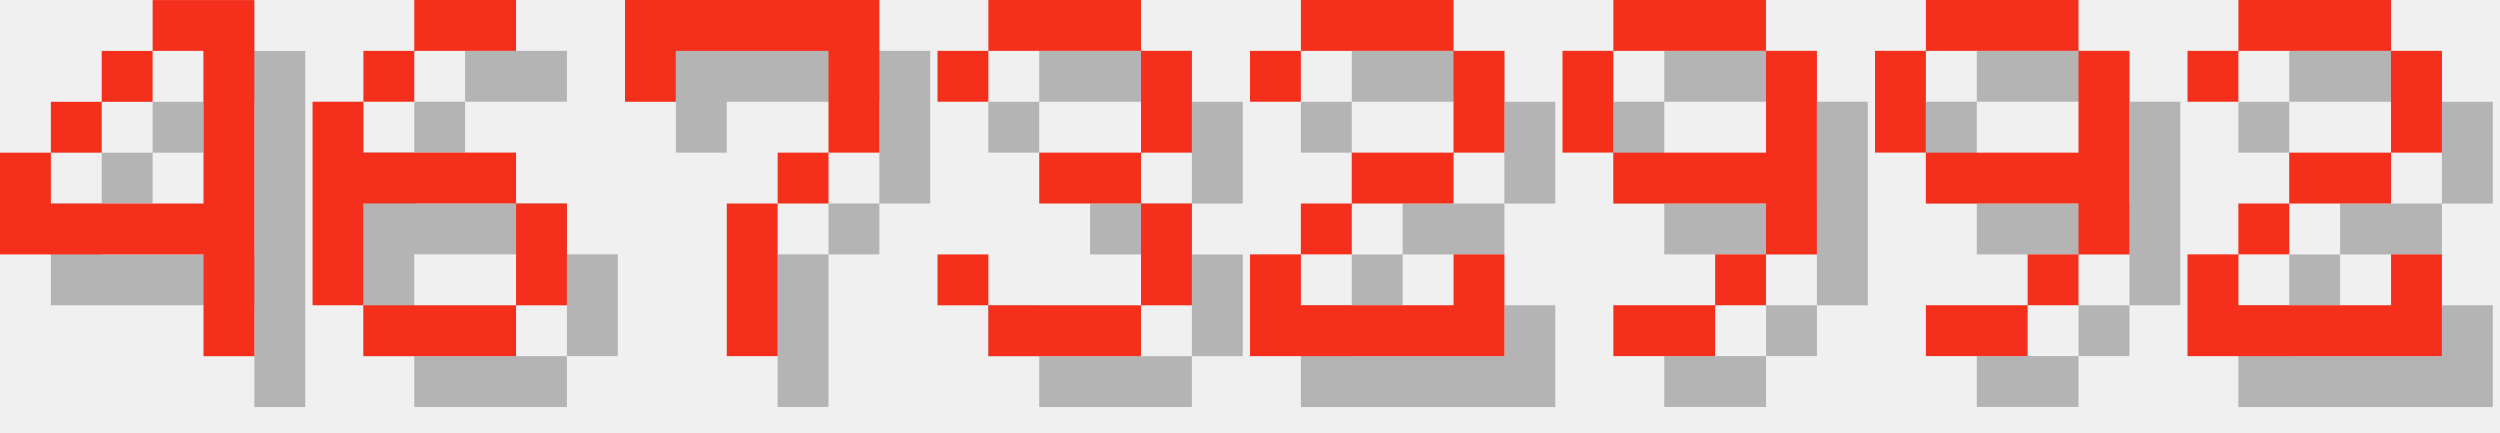
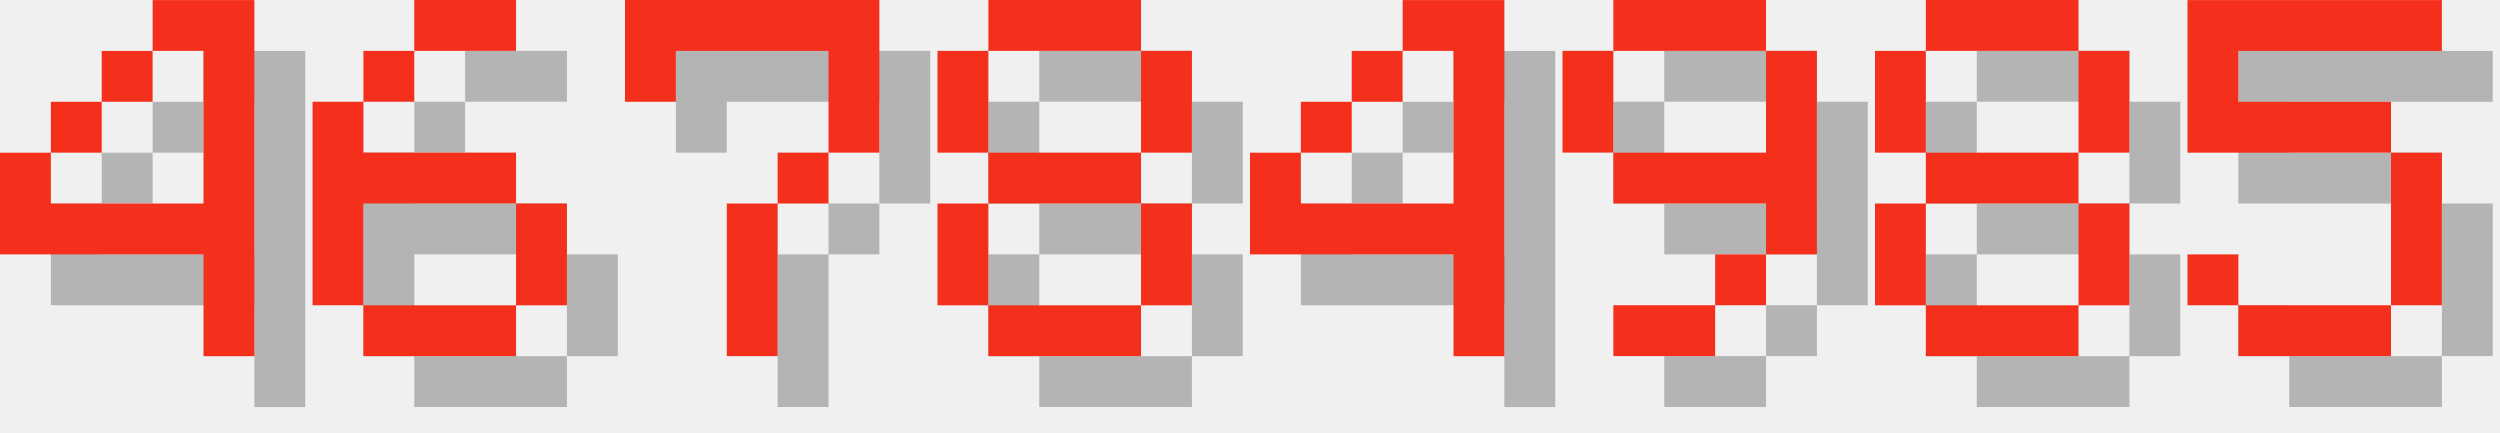
<svg xmlns="http://www.w3.org/2000/svg" version="1.1" width="208.0" height="36">
  <style>
        .text-foreground {
            fill: #F4301C;
        }
        .text-shadow {
            fill: #000000;
            fill-opacity: 0.25;
        }
    </style>
  <g class="digit" id="digit_4" transform="translate(0.0, 0), scale(4)">
    <path id="digit_4_shadow" class="text-shadow" d="m4.233 1.058v1.058h1.058v3.175h-3.175v-1.058h-1.058v2.117h4.233v2.117h1.058v-7.408h-2.117zm-2.117 3.175h1.058v-1.058h-1.058v1.058zm1.058-1.058h1.058v-1.058h-1.058v1.058z" fill-opacity=".5" style="paint-order:stroke fill markers" />
    <path id="digit_4_fg" class="text-foreground" d="m3.175 0v1.058h1.058v3.175h-3.175v-1.058h-1.058v2.117h4.233v2.117h1.058v-7.408h-2.117zm-2.117 3.175h1.058v-1.058h-1.058v1.058zm1.058-1.058h1.058v-1.058h-1.058v1.058z" fill="#fff" style="paint-order:stroke fill markers" />
  </g>
  <g class="digit" id="digit_6" transform="translate(26.0, 0), scale(4)">
    <path id="digit_6_shadow" class="text-shadow" d="m3.175 1.058v1.058h2.117v-1.058h-2.117zm0 1.058h-1.058v1.058h1.058v-1.058zm-1.058 1.058h-1.058v4.233h1.058v-2.117h3.175v-1.058h-3.175v-1.058zm3.175 2.117v2.117h1.058v-2.117h-1.058zm0 2.117h-3.175v1.058h3.175v-1.058z" fill-opacity=".5" style="paint-order:stroke fill markers" />
    <path id="digit_6_fg" class="text-foreground" d="m2.117 0v1.058h2.117v-1.058h-2.117zm0 1.058h-1.058v1.058h1.058v-1.058zm-1.058 1.058h-1.058v4.233h1.058v-2.117h3.175v-1.058h-3.175v-1.058zm3.175 2.117v2.117h1.058v-2.117h-1.058zm0 2.117h-3.175v1.058h3.175v-1.058z" fill="#fff" style="paint-order:stroke fill markers" />
  </g>
  <g class="digit" id="digit_7" transform="translate(52.0, 0), scale(4)">
    <path id="digit_7_shadow" class="text-shadow" d="m1.058 1.058 2e-6 2.117h1.058v-1.058h3.175v1.058l2e-7 1.058h-1.058v1.058h-1.058l4e-7 3.175 1.058 1e-7v-3.175h1.058v-1.058h1.058l5e-7 -1.058v-2.117z" fill-opacity=".5" style="paint-order:stroke fill markers" />
    <path id="digit_7_fg" class="text-foreground" d="m0 0 2e-6 2.117h1.058v-1.058h3.175v1.058l2e-7 1.058h-1.058v1.058h-1.058l4e-7 3.175 1.058 1e-7v-3.175h1.058v-1.058h1.058l5e-7 -1.058v-2.117z" fill="#fff" style="paint-order:stroke fill markers" />
  </g>
-   <g class="digit" id="digit_3" transform="translate(78.0, 0), scale(4)">
-     <path id="digit_3_shadow" class="text-shadow" d="m1.058 2.117v1.058h1.058v-1.058h3.175v2.117h-2.117v1.058h2.117v2.117h-3.175v-1.058h-1.058v1.058h1.058v1.058h3.175v-1.058h1.058v-2.117h-1.058v-1.058h1.058v-2.117h-1.058v-1.058h-3.175v1.058h-1.058z" fill-opacity=".5" style="paint-order:stroke fill markers" />
-     <path id="digit_3_fg" class="text-foreground" d="m0 1.058v1.058h1.058v-1.058h3.175v2.117h-2.117v1.058h2.117v2.117h-3.175v-1.058h-1.058v1.058h1.058v1.058h3.175v-1.058h1.058v-2.117h-1.058v-1.058h1.058v-2.117h-1.058v-1.058h-3.175v1.058h-1.058z" fill="#fff" style="paint-order:stroke fill markers" />
+   <g class="digit" id="digit_8" transform="translate(78.0, 0), scale(4)">
+     <path id="digit_8_shadow" class="text-shadow" d="m2.117 1.058v1.058h3.175v-1.058h-3.175zm3.175 1.058v2.117h1.058v-2.117h-1.058zm0 2.117h-3.175v1.058h3.175v-1.058zm0 1.058v2.117h1.058v-2.117h-1.058zm0 2.117h-3.175v1.058h3.175v-1.058zm-3.175 0v-2.117h-1.058v2.117h1.058zm0-3.175v-2.117h-1.058v2.117h1.058z" fill-opacity=".5" style="paint-order:stroke fill markers" />
+     <path id="digit_8_fg" class="text-foreground" d="m1.058 0v1.058h3.175v-1.058h-3.175zm3.175 1.058v2.117h1.058v-2.117h-1.058zm0 2.117h-3.175v1.058h3.175v-1.058zm0 1.058v2.117h1.058v-2.117h-1.058zm0 2.117h-3.175v1.058h3.175v-1.058zm-3.175 0v-2.117h-1.058v2.117h1.058zm0-3.175v-2.117h-1.058v2.117h1.058z" fill="#fff" style="paint-order:stroke fill markers" />
  </g>
-   <g class="digit" id="digit_2" transform="translate(104.0, 0), scale(4)">
-     <path id="digit_2_shadow" class="text-shadow" d="m1.058 2.117v1.058h1.058v-1.058h3.175v2.117h-2.117v1.058h-1.058v1.058h-1.058v2.117h5.292v-2.117h-1.058v1.058h-3.175v-1.058h1.058v-1.058h2.117v-1.058h1.058v-2.117h-1.058v-1.058h-3.175v1.058h-1.058z" fill-opacity=".5" style="paint-order:stroke fill markers" />
-     <path id="digit_2_fg" class="text-foreground" d="m0 1.058v1.058h1.058v-1.058h3.175v2.117h-2.117v1.058h-1.058v1.058h-1.058v2.117h5.292v-2.117h-1.058v1.058h-3.175v-1.058h1.058v-1.058h2.117v-1.058h1.058v-2.117h-1.058v-1.058h-3.175v1.058h-1.058z" fill="#fff" style="paint-order:stroke fill markers" />
+   <g class="digit" id="digit_4" transform="translate(104.0, 0), scale(4)">
+     <path id="digit_4_shadow" class="text-shadow" d="m4.233 1.058v1.058h1.058v3.175h-3.175v-1.058h-1.058v2.117h4.233v2.117h1.058v-7.408h-2.117zm-2.117 3.175h1.058v-1.058h-1.058v1.058zm1.058-1.058h1.058v-1.058h-1.058v1.058z" fill-opacity=".5" style="paint-order:stroke fill markers" />
+     <path id="digit_4_fg" class="text-foreground" d="m3.175 0v1.058h1.058v3.175h-3.175v-1.058h-1.058v2.117h4.233v2.117h1.058v-7.408h-2.117zm-2.117 3.175h1.058v-1.058h-1.058v1.058zm1.058-1.058h1.058v-1.058h-1.058v1.058z" fill="#fff" style="paint-order:stroke fill markers" />
  </g>
  <g class="digit" id="digit_9" transform="translate(130.0, 0), scale(4)">
    <path id="digit_9_shadow" class="text-shadow" d="m2.117 1.058v1.058h3.175v-1.058h-3.175zm3.175 1.058v2.117h-3.175v1.058h3.175v1.058h1.058v-4.233h-1.058zm0 4.233h-1.058v1.058h1.058v-1.058zm-1.058 1.058h-2.117v1.058h2.117v-1.058zm-2.117-3.175v-2.117h-1.058v2.117h1.058z" fill-opacity=".5" style="paint-order:stroke fill markers" />
    <path id="digit_9_fg" class="text-foreground" d="m1.058 0v1.058h3.175v-1.058h-3.175zm3.175 1.058v2.117h-3.175v1.058h3.175v1.058h1.058v-4.233h-1.058zm0 4.233h-1.058v1.058h1.058v-1.058zm-1.058 1.058h-2.117v1.058h2.117v-1.058zm-2.117-3.175v-2.117h-1.058v2.117h1.058z" fill="#fff" style="paint-order:stroke fill markers" />
  </g>
-   <g class="digit" id="digit_9" transform="translate(156.0, 0), scale(4)">
-     <path id="digit_9_shadow" class="text-shadow" d="m2.117 1.058v1.058h3.175v-1.058h-3.175zm3.175 1.058v2.117h-3.175v1.058h3.175v1.058h1.058v-4.233h-1.058zm0 4.233h-1.058v1.058h1.058v-1.058zm-1.058 1.058h-2.117v1.058h2.117v-1.058zm-2.117-3.175v-2.117h-1.058v2.117h1.058z" fill-opacity=".5" style="paint-order:stroke fill markers" />
-     <path id="digit_9_fg" class="text-foreground" d="m1.058 0v1.058h3.175v-1.058h-3.175zm3.175 1.058v2.117h-3.175v1.058h3.175v1.058h1.058v-4.233h-1.058zm0 4.233h-1.058v1.058h1.058v-1.058zm-1.058 1.058h-2.117v1.058h2.117v-1.058zm-2.117-3.175v-2.117h-1.058v2.117h1.058z" fill="#fff" style="paint-order:stroke fill markers" />
+   <g class="digit" id="digit_8" transform="translate(156.0, 0), scale(4)">
+     <path id="digit_8_shadow" class="text-shadow" d="m2.117 1.058v1.058h3.175v-1.058h-3.175zm3.175 1.058v2.117h1.058v-2.117h-1.058zm0 2.117h-3.175v1.058h3.175v-1.058zm0 1.058v2.117h1.058v-2.117h-1.058zm0 2.117h-3.175v1.058h3.175v-1.058zm-3.175 0v-2.117h-1.058v2.117h1.058zm0-3.175v-2.117h-1.058v2.117h1.058z" fill-opacity=".5" style="paint-order:stroke fill markers" />
+     <path id="digit_8_fg" class="text-foreground" d="m1.058 0v1.058h3.175v-1.058h-3.175zm3.175 1.058v2.117h1.058v-2.117h-1.058zm0 2.117h-3.175v1.058h3.175v-1.058zm0 1.058v2.117h1.058v-2.117h-1.058zm0 2.117h-3.175v1.058h3.175v-1.058zm-3.175 0v-2.117h-1.058v2.117h1.058zm0-3.175v-2.117h-1.058v2.117h1.058z" fill="#fff" style="paint-order:stroke fill markers" />
  </g>
-   <g class="digit" id="digit_2" transform="translate(182.0, 0), scale(4)">
-     <path id="digit_2_shadow" class="text-shadow" d="m1.058 2.117v1.058h1.058v-1.058h3.175v2.117h-2.117v1.058h-1.058v1.058h-1.058v2.117h5.292v-2.117h-1.058v1.058h-3.175v-1.058h1.058v-1.058h2.117v-1.058h1.058v-2.117h-1.058v-1.058h-3.175v1.058h-1.058z" fill-opacity=".5" style="paint-order:stroke fill markers" />
-     <path id="digit_2_fg" class="text-foreground" d="m0 1.058v1.058h1.058v-1.058h3.175v2.117h-2.117v1.058h-1.058v1.058h-1.058v2.117h5.292v-2.117h-1.058v1.058h-3.175v-1.058h1.058v-1.058h2.117v-1.058h1.058v-2.117h-1.058v-1.058h-3.175v1.058h-1.058z" fill="#fff" style="paint-order:stroke fill markers" />
+   <g class="digit" id="digit_5" transform="translate(182.0, 0), scale(4)">
+     <path id="digit_5_shadow" class="text-shadow" d="m1.058 1.058v3.175h4.233v3.175h-3.175v-1.058h-1.058v1.058h1.058v1.058h3.175v-1.058h1.058v-3.175h-1.058v-1.058h-3.175v-1.058h4.233v-1.058h-5.292z" fill-opacity=".5" style="paint-order:stroke fill markers" />
+     <path id="digit_5_fg" class="text-foreground" d="m0 0v3.175h4.233v3.175h-3.175v-1.058h-1.058v1.058h1.058v1.058h3.175v-1.058h1.058v-3.175h-1.058v-1.058h-3.175v-1.058h4.233v-1.058h-5.292z" fill="#fff" style="paint-order:stroke fill markers" />
  </g>
</svg>
